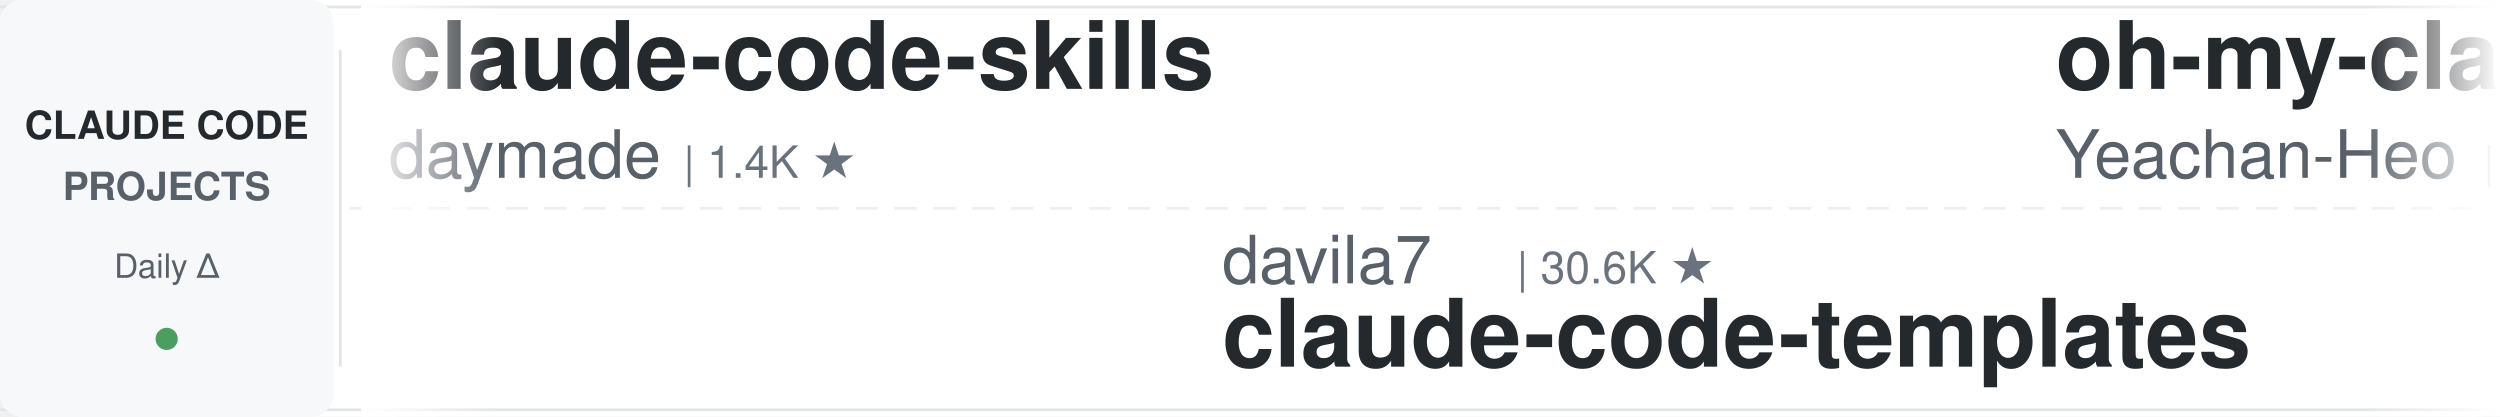
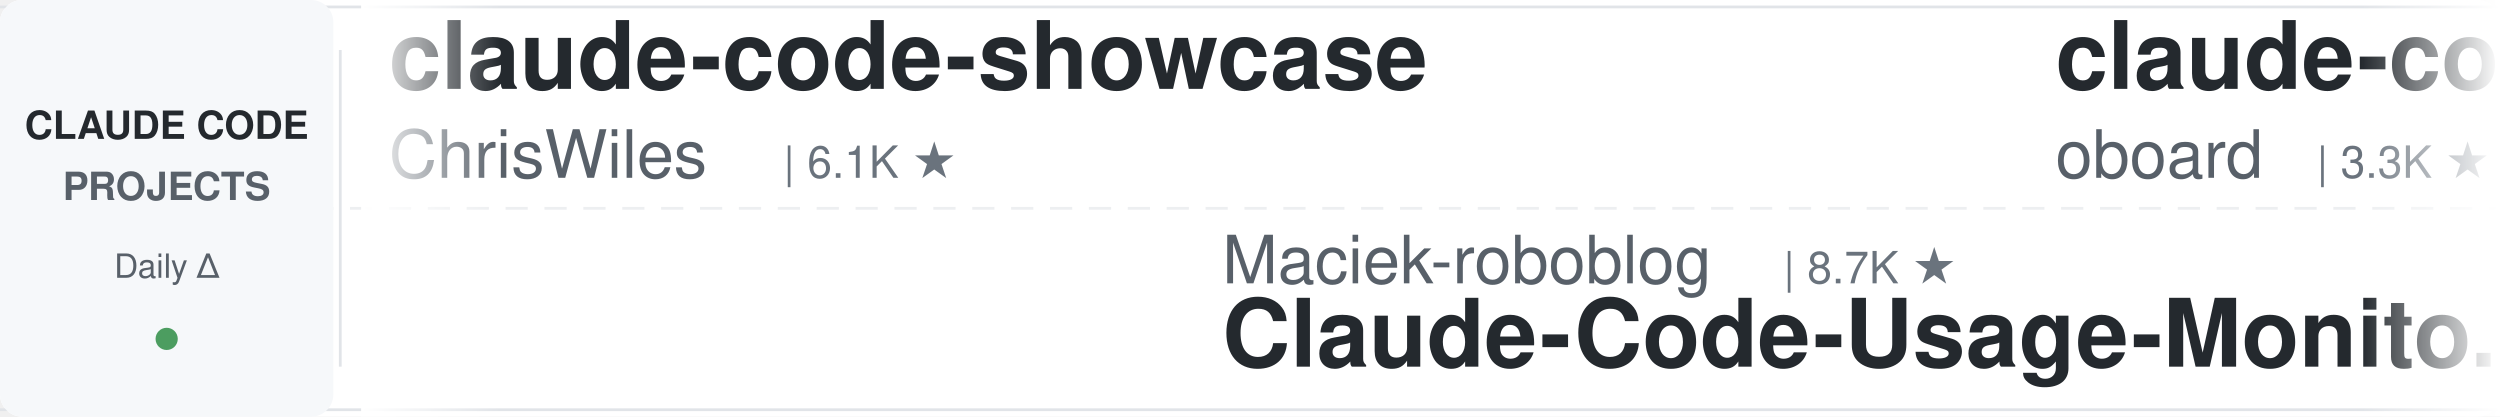
<svg xmlns="http://www.w3.org/2000/svg" width="900" height="150">
  <defs>
    <linearGradient id="leftFade" x1="0%" y1="0%" x2="100%" y2="0%">
      <stop offset="0%" style="stop-color:#ffffff;stop-opacity:1" />
      <stop offset="100%" style="stop-color:#ffffff;stop-opacity:0" />
    </linearGradient>
    <linearGradient id="rightFade" x1="0%" y1="0%" x2="100%" y2="0%">
      <stop offset="0%" style="stop-color:#ffffff;stop-opacity:0" />
      <stop offset="100%" style="stop-color:#ffffff;stop-opacity:1" />
    </linearGradient>
  </defs>
  <rect width="900" height="150" fill="#ffffff" rx="8" />
  <rect x="0" y="2" width="900" height="1" fill="#e1e4e8" />
  <rect x="0" y="147" width="900" height="1" fill="#e1e4e8" />
  <line x1="0" y1="75" x2="900" y2="75" stroke="#e1e4e8" stroke-width="1" stroke-dasharray="8 6" opacity="0.6" />
  <rect x="0" y="0" width="120" height="150" fill="#f6f8fa" rx="8" />
  <text x="60" y="50" font-family="-apple-system, BlinkMacSystemFont, 'Segoe UI', Helvetica, Arial, sans-serif" font-size="14" font-weight="600" fill="#24292e" text-anchor="middle">CLAUDE CODE</text>
  <text x="60" y="72" font-family="-apple-system, BlinkMacSystemFont, 'Segoe UI', Helvetica, Arial, sans-serif" font-size="14" font-weight="600" fill="#586069" text-anchor="middle">PROJECTS</text>
  <text x="60" y="100" font-family="-apple-system, BlinkMacSystemFont, 'Segoe UI', Helvetica, Arial, sans-serif" font-size="12" font-weight="500" fill="#586069" text-anchor="middle">Daily Δ</text>
  <circle cx="60" cy="122" r="4" fill="#22863a" opacity="0.8" />
  <rect x="122" y="18" width="1" height="114" fill="#e1e4e8" />
  <clipPath id="tickerClip">
    <rect x="130" y="0" width="770" height="150" />
  </clipPath>
  <g clip-path="url(#tickerClip)">
    <g id="tickerItems">
      <animateTransform attributeName="transform" attributeType="XML" type="translate" from="0 0" to="-3000 0" dur="54s" repeatCount="indefinite" />
      <g transform="translate(0, 0)">
-         <text x="140" y="32" font-family="-apple-system, BlinkMacSystemFont, 'Segoe UI', Helvetica, Arial, sans-serif" font-size="34" font-weight="600" fill="#24292e">claude-code-skills</text>
-         <text x="140" y="64" font-family="-apple-system, BlinkMacSystemFont, 'Segoe UI', Helvetica, Arial, sans-serif" font-size="24" font-weight="400" fill="#586069">daymade</text>
-         <text x="246" y="64" font-family="-apple-system, BlinkMacSystemFont, 'Segoe UI', Helvetica, Arial, sans-serif" font-size="16" font-weight="500" fill="#6a737d">| 1.4K ★</text>
+         <text x="140" y="32" font-family="-apple-system, BlinkMacSystemFont, 'Segoe UI', Helvetica, Arial, sans-serif" font-size="34" font-weight="600" fill="#24292e">claude-code-showcase</text>
+         <text x="140" y="64" font-family="-apple-system, BlinkMacSystemFont, 'Segoe UI', Helvetica, Arial, sans-serif" font-size="24" font-weight="400" fill="#586069">ChrisWiles</text>
+         <text x="282" y="64" font-family="-apple-system, BlinkMacSystemFont, 'Segoe UI', Helvetica, Arial, sans-serif" font-size="16" font-weight="500" fill="#6a737d">| 6.1K ★</text>
      </g>
      <g transform="translate(300, 0)">
-         <text x="140" y="102" font-family="-apple-system, BlinkMacSystemFont, 'Segoe UI', Helvetica, Arial, sans-serif" font-size="24" font-weight="400" fill="#586069">davila7</text>
-         <text x="246" y="102" font-family="-apple-system, BlinkMacSystemFont, 'Segoe UI', Helvetica, Arial, sans-serif" font-size="16" font-weight="500" fill="#6a737d">| 30.6K ★</text>
-         <text x="140" y="132" font-family="-apple-system, BlinkMacSystemFont, 'Segoe UI', Helvetica, Arial, sans-serif" font-size="34" font-weight="600" fill="#24292e">claude-code-templates</text>
+         <text x="140" y="102" font-family="-apple-system, BlinkMacSystemFont, 'Segoe UI', Helvetica, Arial, sans-serif" font-size="24" font-weight="400" fill="#586069">Maciek-roboblog</text>
+         <text x="342" y="102" font-family="-apple-system, BlinkMacSystemFont, 'Segoe UI', Helvetica, Arial, sans-serif" font-size="16" font-weight="500" fill="#6a737d">| 8.7K ★</text>
+         <text x="140" y="132" font-family="-apple-system, BlinkMacSystemFont, 'Segoe UI', Helvetica, Arial, sans-serif" font-size="34" font-weight="600" fill="#24292e">Claude-Code-Usage-Monito...</text>
      </g>
      <g transform="translate(600, 0)">
-         <text x="140" y="32" font-family="-apple-system, BlinkMacSystemFont, 'Segoe UI', Helvetica, Arial, sans-serif" font-size="34" font-weight="600" fill="#24292e">oh-my-claudecode</text>
-         <text x="140" y="64" font-family="-apple-system, BlinkMacSystemFont, 'Segoe UI', Helvetica, Arial, sans-serif" font-size="24" font-weight="400" fill="#586069">Yeachan-Heo</text>
-         <text x="294" y="64" font-family="-apple-system, BlinkMacSystemFont, 'Segoe UI', Helvetica, Arial, sans-serif" font-size="16" font-weight="500" fill="#6a737d">| 39.1K ★</text>
+         <text x="140" y="32" font-family="-apple-system, BlinkMacSystemFont, 'Segoe UI', Helvetica, Arial, sans-serif" font-size="34" font-weight="600" fill="#24292e">claude-code-rev</text>
+         <text x="140" y="64" font-family="-apple-system, BlinkMacSystemFont, 'Segoe UI', Helvetica, Arial, sans-serif" font-size="24" font-weight="400" fill="#586069">oboard</text>
+         <text x="234" y="64" font-family="-apple-system, BlinkMacSystemFont, 'Segoe UI', Helvetica, Arial, sans-serif" font-size="16" font-weight="500" fill="#6a737d">| 3.3K ★</text>
      </g>
      <g transform="translate(900, 0)">
-         <text x="140" y="102" font-family="-apple-system, BlinkMacSystemFont, 'Segoe UI', Helvetica, Arial, sans-serif" font-size="24" font-weight="400" fill="#586069">Piebald-AI</text>
-         <text x="282" y="102" font-family="-apple-system, BlinkMacSystemFont, 'Segoe UI', Helvetica, Arial, sans-serif" font-size="16" font-weight="500" fill="#6a737d">| 12.6K ★</text>
-         <text x="140" y="132" font-family="-apple-system, BlinkMacSystemFont, 'Segoe UI', Helvetica, Arial, sans-serif" font-size="34" font-weight="600" fill="#24292e">claude-code-system-promp...</text>
+         <text x="140" y="102" font-family="-apple-system, BlinkMacSystemFont, 'Segoe UI', Helvetica, Arial, sans-serif" font-size="24" font-weight="400" fill="#586069">liuup</text>
+         <text x="222" y="102" font-family="-apple-system, BlinkMacSystemFont, 'Segoe UI', Helvetica, Arial, sans-serif" font-size="16" font-weight="500" fill="#6a737d">| 3.9K ★</text>
+         <text x="140" y="132" font-family="-apple-system, BlinkMacSystemFont, 'Segoe UI', Helvetica, Arial, sans-serif" font-size="34" font-weight="600" fill="#24292e">claude-code-analysis</text>
      </g>
      <g transform="translate(1200, 0)">
-         <text x="140" y="32" font-family="-apple-system, BlinkMacSystemFont, 'Segoe UI', Helvetica, Arial, sans-serif" font-size="34" font-weight="600" fill="#24292e">claude-code-harness</text>
-         <text x="140" y="64" font-family="-apple-system, BlinkMacSystemFont, 'Segoe UI', Helvetica, Arial, sans-serif" font-size="24" font-weight="400" fill="#586069">Chachamaru127</text>
-         <text x="318" y="64" font-family="-apple-system, BlinkMacSystemFont, 'Segoe UI', Helvetica, Arial, sans-serif" font-size="16" font-weight="500" fill="#6a737d">| 3.1K ★</text>
+         <text x="140" y="32" font-family="-apple-system, BlinkMacSystemFont, 'Segoe UI', Helvetica, Arial, sans-serif" font-size="34" font-weight="600" fill="#24292e">claude-code-system-promp...</text>
+         <text x="140" y="64" font-family="-apple-system, BlinkMacSystemFont, 'Segoe UI', Helvetica, Arial, sans-serif" font-size="24" font-weight="400" fill="#586069">Piebald-AI</text>
+         <text x="282" y="64" font-family="-apple-system, BlinkMacSystemFont, 'Segoe UI', Helvetica, Arial, sans-serif" font-size="16" font-weight="500" fill="#6a737d">| 12.6K ★</text>
      </g>
      <g transform="translate(1500, 0)">
-         <text x="140" y="102" font-family="-apple-system, BlinkMacSystemFont, 'Segoe UI', Helvetica, Arial, sans-serif" font-size="24" font-weight="400" fill="#586069">OneRedOak</text>
-         <text x="270" y="102" font-family="-apple-system, BlinkMacSystemFont, 'Segoe UI', Helvetica, Arial, sans-serif" font-size="16" font-weight="500" fill="#6a737d">| 3.9K ★</text>
-         <text x="140" y="132" font-family="-apple-system, BlinkMacSystemFont, 'Segoe UI', Helvetica, Arial, sans-serif" font-size="34" font-weight="600" fill="#24292e">claude-code-workflows</text>
+         <text x="140" y="102" font-family="-apple-system, BlinkMacSystemFont, 'Segoe UI', Helvetica, Arial, sans-serif" font-size="24" font-weight="400" fill="#586069">wanshuiyin</text>
+         <text x="282" y="102" font-family="-apple-system, BlinkMacSystemFont, 'Segoe UI', Helvetica, Arial, sans-serif" font-size="16" font-weight="500" fill="#6a737d">| 16.0K ★</text>
+         <text x="140" y="132" font-family="-apple-system, BlinkMacSystemFont, 'Segoe UI', Helvetica, Arial, sans-serif" font-size="34" font-weight="600" fill="#24292e">Auto-claude-code-researc...</text>
      </g>
      <g transform="translate(1800, 0)">
-         <text x="140" y="32" font-family="-apple-system, BlinkMacSystemFont, 'Segoe UI', Helvetica, Arial, sans-serif" font-size="34" font-weight="600" fill="#24292e">my-claude-code-setup</text>
-         <text x="140" y="64" font-family="-apple-system, BlinkMacSystemFont, 'Segoe UI', Helvetica, Arial, sans-serif" font-size="24" font-weight="400" fill="#586069">centminmod</text>
-         <text x="282" y="64" font-family="-apple-system, BlinkMacSystemFont, 'Segoe UI', Helvetica, Arial, sans-serif" font-size="16" font-weight="500" fill="#6a737d">| 2.6K ★</text>
+         <text x="140" y="32" font-family="-apple-system, BlinkMacSystemFont, 'Segoe UI', Helvetica, Arial, sans-serif" font-size="34" font-weight="600" fill="#24292e">claude-code-hub</text>
+         <text x="140" y="64" font-family="-apple-system, BlinkMacSystemFont, 'Segoe UI', Helvetica, Arial, sans-serif" font-size="24" font-weight="400" fill="#586069">ding113</text>
+         <text x="246" y="64" font-family="-apple-system, BlinkMacSystemFont, 'Segoe UI', Helvetica, Arial, sans-serif" font-size="16" font-weight="500" fill="#6a737d">| 3.4K ★</text>
      </g>
      <g transform="translate(2100, 0)">
-         <text x="140" y="102" font-family="-apple-system, BlinkMacSystemFont, 'Segoe UI', Helvetica, Arial, sans-serif" font-size="24" font-weight="400" fill="#586069">darcyegb</text>
-         <text x="258" y="102" font-family="-apple-system, BlinkMacSystemFont, 'Segoe UI', Helvetica, Arial, sans-serif" font-size="16" font-weight="500" fill="#6a737d">| 761 ★</text>
-         <text x="140" y="132" font-family="-apple-system, BlinkMacSystemFont, 'Segoe UI', Helvetica, Arial, sans-serif" font-size="34" font-weight="600" fill="#24292e">ClaudeCodeAgents</text>
+         <text x="140" y="102" font-family="-apple-system, BlinkMacSystemFont, 'Segoe UI', Helvetica, Arial, sans-serif" font-size="24" font-weight="400" fill="#586069">shareAI-lab</text>
+         <text x="294" y="102" font-family="-apple-system, BlinkMacSystemFont, 'Segoe UI', Helvetica, Arial, sans-serif" font-size="16" font-weight="500" fill="#6a737d">| 76.6K ★</text>
+         <text x="140" y="132" font-family="-apple-system, BlinkMacSystemFont, 'Segoe UI', Helvetica, Arial, sans-serif" font-size="34" font-weight="600" fill="#24292e">learn-claude-code</text>
      </g>
      <g transform="translate(2400, 0)">
-         <text x="140" y="32" font-family="-apple-system, BlinkMacSystemFont, 'Segoe UI', Helvetica, Arial, sans-serif" font-size="34" font-weight="600" fill="#24292e">ECC</text>
-         <text x="140" y="64" font-family="-apple-system, BlinkMacSystemFont, 'Segoe UI', Helvetica, Arial, sans-serif" font-size="24" font-weight="400" fill="#586069">affaan-m</text>
-         <text x="258" y="64" font-family="-apple-system, BlinkMacSystemFont, 'Segoe UI', Helvetica, Arial, sans-serif" font-size="16" font-weight="500" fill="#6a737d">| 256.4K ★</text>
+         <text x="140" y="32" font-family="-apple-system, BlinkMacSystemFont, 'Segoe UI', Helvetica, Arial, sans-serif" font-size="34" font-weight="600" fill="#24292e">sc-claude-code-files</text>
+         <text x="140" y="64" font-family="-apple-system, BlinkMacSystemFont, 'Segoe UI', Helvetica, Arial, sans-serif" font-size="24" font-weight="400" fill="#586069">https-deeplearning-ai</text>
+         <text x="414" y="64" font-family="-apple-system, BlinkMacSystemFont, 'Segoe UI', Helvetica, Arial, sans-serif" font-size="16" font-weight="500" fill="#6a737d">| 547 ★</text>
      </g>
      <g transform="translate(2700, 0)">
-         <text x="140" y="102" font-family="-apple-system, BlinkMacSystemFont, 'Segoe UI', Helvetica, Arial, sans-serif" font-size="24" font-weight="400" fill="#586069">Cranot</text>
-         <text x="234" y="102" font-family="-apple-system, BlinkMacSystemFont, 'Segoe UI', Helvetica, Arial, sans-serif" font-size="16" font-weight="500" fill="#6a737d">| 2.9K ★</text>
+         <text x="140" y="102" font-family="-apple-system, BlinkMacSystemFont, 'Segoe UI', Helvetica, Arial, sans-serif" font-size="24" font-weight="400" fill="#586069">zebbern</text>
+         <text x="246" y="102" font-family="-apple-system, BlinkMacSystemFont, 'Segoe UI', Helvetica, Arial, sans-serif" font-size="16" font-weight="500" fill="#6a737d">| 4.6K ★</text>
        <text x="140" y="132" font-family="-apple-system, BlinkMacSystemFont, 'Segoe UI', Helvetica, Arial, sans-serif" font-size="34" font-weight="600" fill="#24292e">claude-code-guide</text>
      </g>
      <g transform="translate(3000, 0)">
-         <text x="140" y="32" font-family="-apple-system, BlinkMacSystemFont, 'Segoe UI', Helvetica, Arial, sans-serif" font-size="34" font-weight="600" fill="#24292e">claude-code-skills</text>
-         <text x="140" y="64" font-family="-apple-system, BlinkMacSystemFont, 'Segoe UI', Helvetica, Arial, sans-serif" font-size="24" font-weight="400" fill="#586069">daymade</text>
-         <text x="246" y="64" font-family="-apple-system, BlinkMacSystemFont, 'Segoe UI', Helvetica, Arial, sans-serif" font-size="16" font-weight="500" fill="#6a737d">| 1.4K ★</text>
+         <text x="140" y="32" font-family="-apple-system, BlinkMacSystemFont, 'Segoe UI', Helvetica, Arial, sans-serif" font-size="34" font-weight="600" fill="#24292e">claude-code-showcase</text>
+         <text x="140" y="64" font-family="-apple-system, BlinkMacSystemFont, 'Segoe UI', Helvetica, Arial, sans-serif" font-size="24" font-weight="400" fill="#586069">ChrisWiles</text>
+         <text x="282" y="64" font-family="-apple-system, BlinkMacSystemFont, 'Segoe UI', Helvetica, Arial, sans-serif" font-size="16" font-weight="500" fill="#6a737d">| 6.1K ★</text>
      </g>
      <g transform="translate(3300, 0)">
-         <text x="140" y="102" font-family="-apple-system, BlinkMacSystemFont, 'Segoe UI', Helvetica, Arial, sans-serif" font-size="24" font-weight="400" fill="#586069">davila7</text>
-         <text x="246" y="102" font-family="-apple-system, BlinkMacSystemFont, 'Segoe UI', Helvetica, Arial, sans-serif" font-size="16" font-weight="500" fill="#6a737d">| 30.6K ★</text>
-         <text x="140" y="132" font-family="-apple-system, BlinkMacSystemFont, 'Segoe UI', Helvetica, Arial, sans-serif" font-size="34" font-weight="600" fill="#24292e">claude-code-templates</text>
+         <text x="140" y="102" font-family="-apple-system, BlinkMacSystemFont, 'Segoe UI', Helvetica, Arial, sans-serif" font-size="24" font-weight="400" fill="#586069">Maciek-roboblog</text>
+         <text x="342" y="102" font-family="-apple-system, BlinkMacSystemFont, 'Segoe UI', Helvetica, Arial, sans-serif" font-size="16" font-weight="500" fill="#6a737d">| 8.7K ★</text>
+         <text x="140" y="132" font-family="-apple-system, BlinkMacSystemFont, 'Segoe UI', Helvetica, Arial, sans-serif" font-size="34" font-weight="600" fill="#24292e">Claude-Code-Usage-Monito...</text>
      </g>
      <g transform="translate(3600, 0)">
-         <text x="140" y="32" font-family="-apple-system, BlinkMacSystemFont, 'Segoe UI', Helvetica, Arial, sans-serif" font-size="34" font-weight="600" fill="#24292e">oh-my-claudecode</text>
-         <text x="140" y="64" font-family="-apple-system, BlinkMacSystemFont, 'Segoe UI', Helvetica, Arial, sans-serif" font-size="24" font-weight="400" fill="#586069">Yeachan-Heo</text>
-         <text x="294" y="64" font-family="-apple-system, BlinkMacSystemFont, 'Segoe UI', Helvetica, Arial, sans-serif" font-size="16" font-weight="500" fill="#6a737d">| 39.1K ★</text>
+         <text x="140" y="32" font-family="-apple-system, BlinkMacSystemFont, 'Segoe UI', Helvetica, Arial, sans-serif" font-size="34" font-weight="600" fill="#24292e">claude-code-rev</text>
+         <text x="140" y="64" font-family="-apple-system, BlinkMacSystemFont, 'Segoe UI', Helvetica, Arial, sans-serif" font-size="24" font-weight="400" fill="#586069">oboard</text>
+         <text x="234" y="64" font-family="-apple-system, BlinkMacSystemFont, 'Segoe UI', Helvetica, Arial, sans-serif" font-size="16" font-weight="500" fill="#6a737d">| 3.3K ★</text>
      </g>
      <g transform="translate(3900, 0)">
-         <text x="140" y="102" font-family="-apple-system, BlinkMacSystemFont, 'Segoe UI', Helvetica, Arial, sans-serif" font-size="24" font-weight="400" fill="#586069">Piebald-AI</text>
-         <text x="282" y="102" font-family="-apple-system, BlinkMacSystemFont, 'Segoe UI', Helvetica, Arial, sans-serif" font-size="16" font-weight="500" fill="#6a737d">| 12.6K ★</text>
-         <text x="140" y="132" font-family="-apple-system, BlinkMacSystemFont, 'Segoe UI', Helvetica, Arial, sans-serif" font-size="34" font-weight="600" fill="#24292e">claude-code-system-promp...</text>
+         <text x="140" y="102" font-family="-apple-system, BlinkMacSystemFont, 'Segoe UI', Helvetica, Arial, sans-serif" font-size="24" font-weight="400" fill="#586069">liuup</text>
+         <text x="222" y="102" font-family="-apple-system, BlinkMacSystemFont, 'Segoe UI', Helvetica, Arial, sans-serif" font-size="16" font-weight="500" fill="#6a737d">| 3.9K ★</text>
+         <text x="140" y="132" font-family="-apple-system, BlinkMacSystemFont, 'Segoe UI', Helvetica, Arial, sans-serif" font-size="34" font-weight="600" fill="#24292e">claude-code-analysis</text>
      </g>
    </g>
  </g>
  <rect x="130" y="0" width="50" height="150" fill="url(#leftFade)" />
  <rect x="850" y="0" width="50" height="150" fill="url(#rightFade)" />
</svg>
